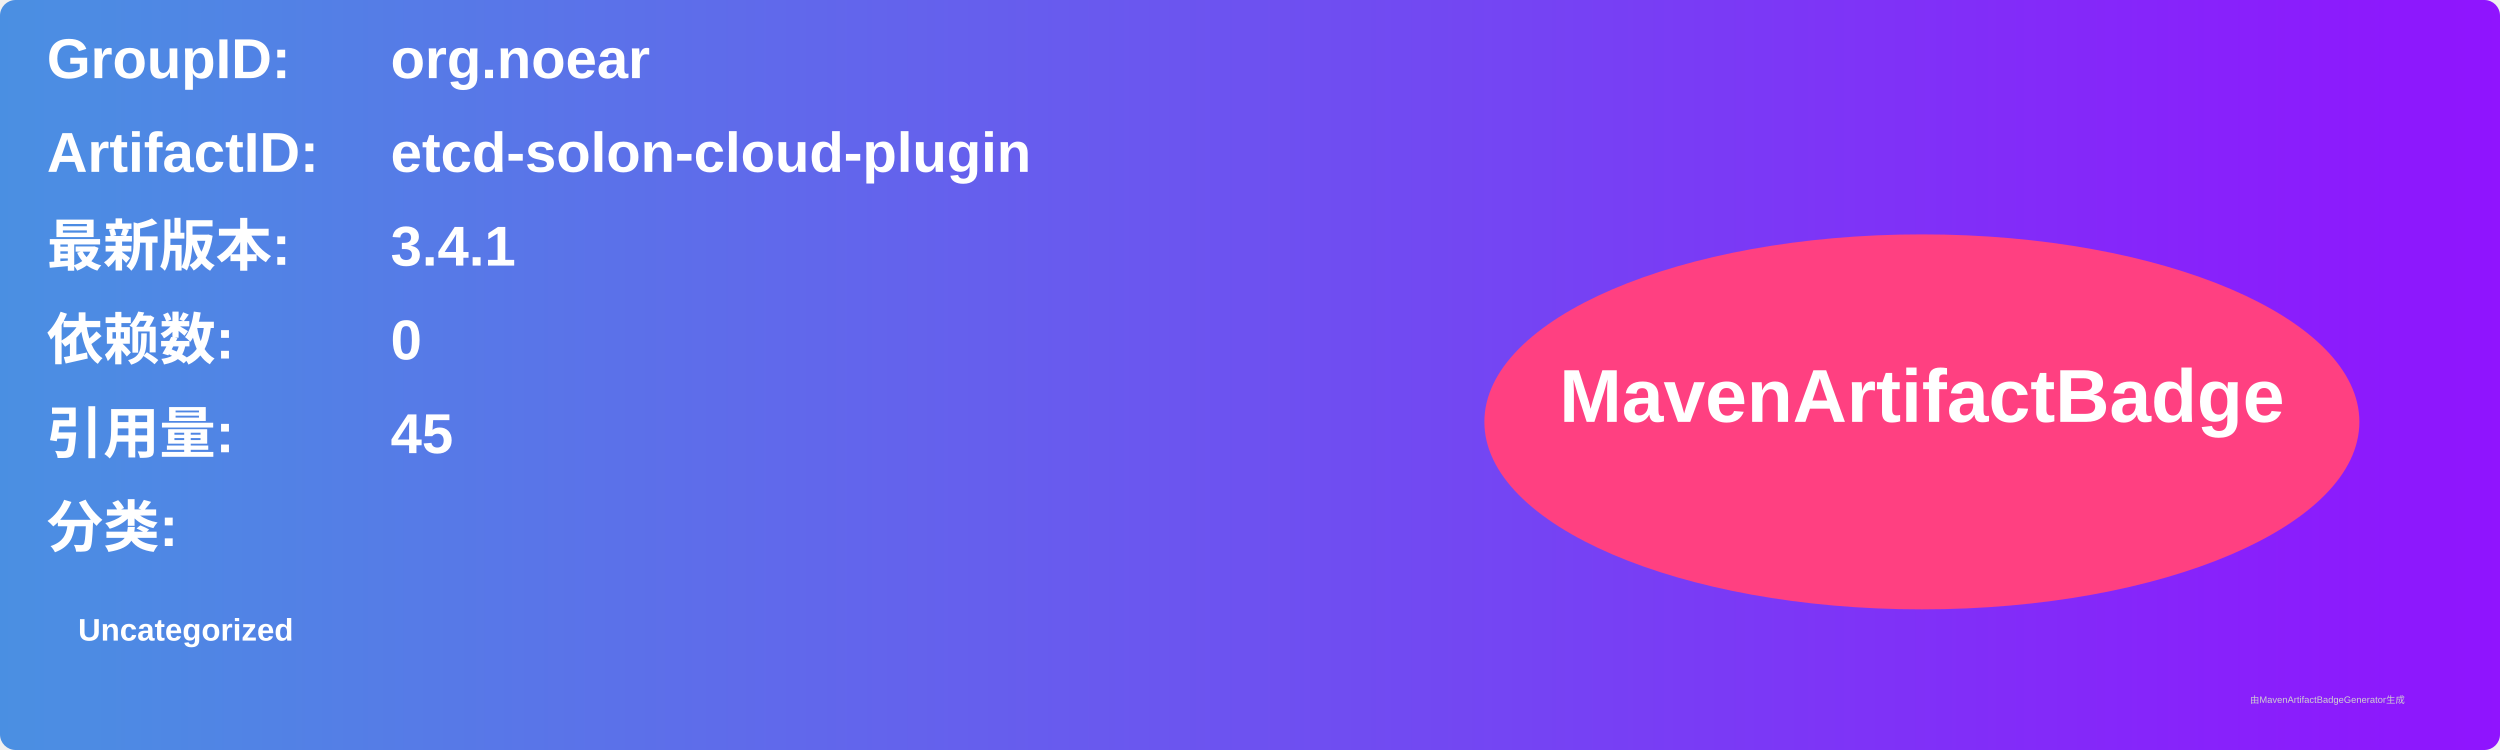
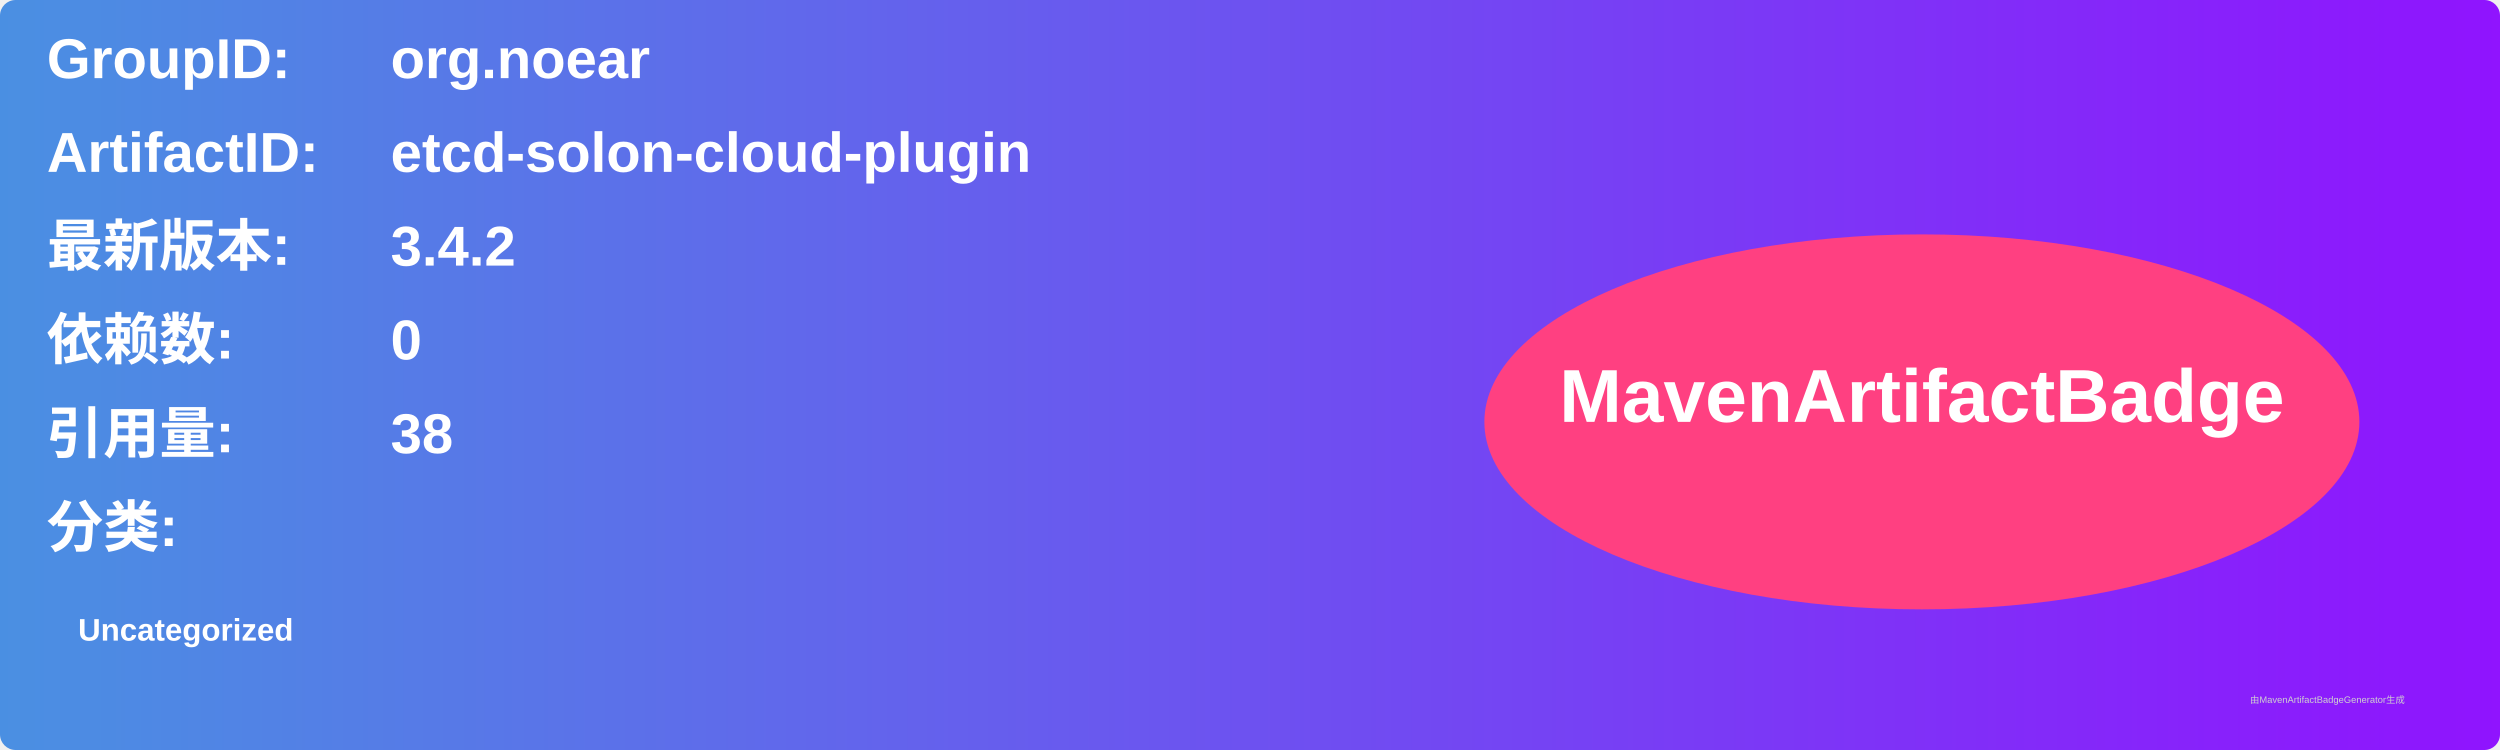
<svg xmlns="http://www.w3.org/2000/svg" width="800" height="240" viewBox="0 0 800 240">
  <linearGradient id="grad" x1="0%" y1="0%" x2="100%" y2="0%">
    <stop offset="0%" stop-color="#4a90e2" />
    <stop offset="100%" stop-color="#9013fe" />
  </linearGradient>
  <rect width="100%" height="100%" rx="5" ry="5" fill="url(#grad)" />
  <g transform="translate(15, 15)">
    <text x="0" y="10" font-family="Arial" font-size="18" fill="white" font-weight="bold" width="260">GroupID:</text>
    <text x="110" y="10" font-family="Arial" font-size="18" fill="white" font-weight="bold" width="460">org.noear</text>
    <text x="0" y="40" font-family="Arial" font-size="18" fill="white" font-weight="bold" width="260">ArtifactID:</text>
    <text x="110" y="40" font-family="Arial" font-size="18" fill="white" font-weight="bold" width="460">etcd-solon-cloud-plugin</text>
    <text x="0" y="70" font-family="Arial" font-size="18" fill="white" font-weight="bold">最新版本:</text>
    <text x="110" y="70" font-family="Arial" font-size="18" fill="white" font-weight="bold">
-       <tspan font-weight="bold">3.4.1</tspan>
+       <tspan font-weight="bold">3.4.2</tspan>
    </text>
    <text x="0" y="100" font-family="Arial" font-size="18" fill="white" font-weight="bold">依赖数: </text>
    <text x="110" y="100" font-family="Arial" font-size="18" fill="white">
      <tspan font-weight="bold">0</tspan>
    </text>
    <text x="0" y="130" font-family="Arial" font-size="18" fill="white" font-weight="bold">引用量: </text>
    <text x="110" y="130" font-family="Arial" font-size="18" fill="white">
-       <tspan font-weight="bold">45</tspan>
+       <tspan font-weight="bold">38</tspan>
    </text>
    <text x="0" y="160" font-family="Arial" font-size="18" fill="white" font-weight="bold">分类:</text>
    <text x="10" y="190" font-family="Arial" font-size="10" fill="white">
      <tspan font-weight="bold">Uncategorized</tspan>
    </text>
    <ellipse cx="600" cy="120" rx="140" ry="60" fill="#ff4081" />
    <text x="600" y="120" text-anchor="middle" font-family="Arial" font-size="24" fill="white" font-weight="bold">MavenArtifactBadge</text>
  </g>
  <text x="720" y="225" font-family="Arial" font-size="3" fill="#d0d0d0">由MavenArtifactBadgeGenerator生成</text>
</svg>
